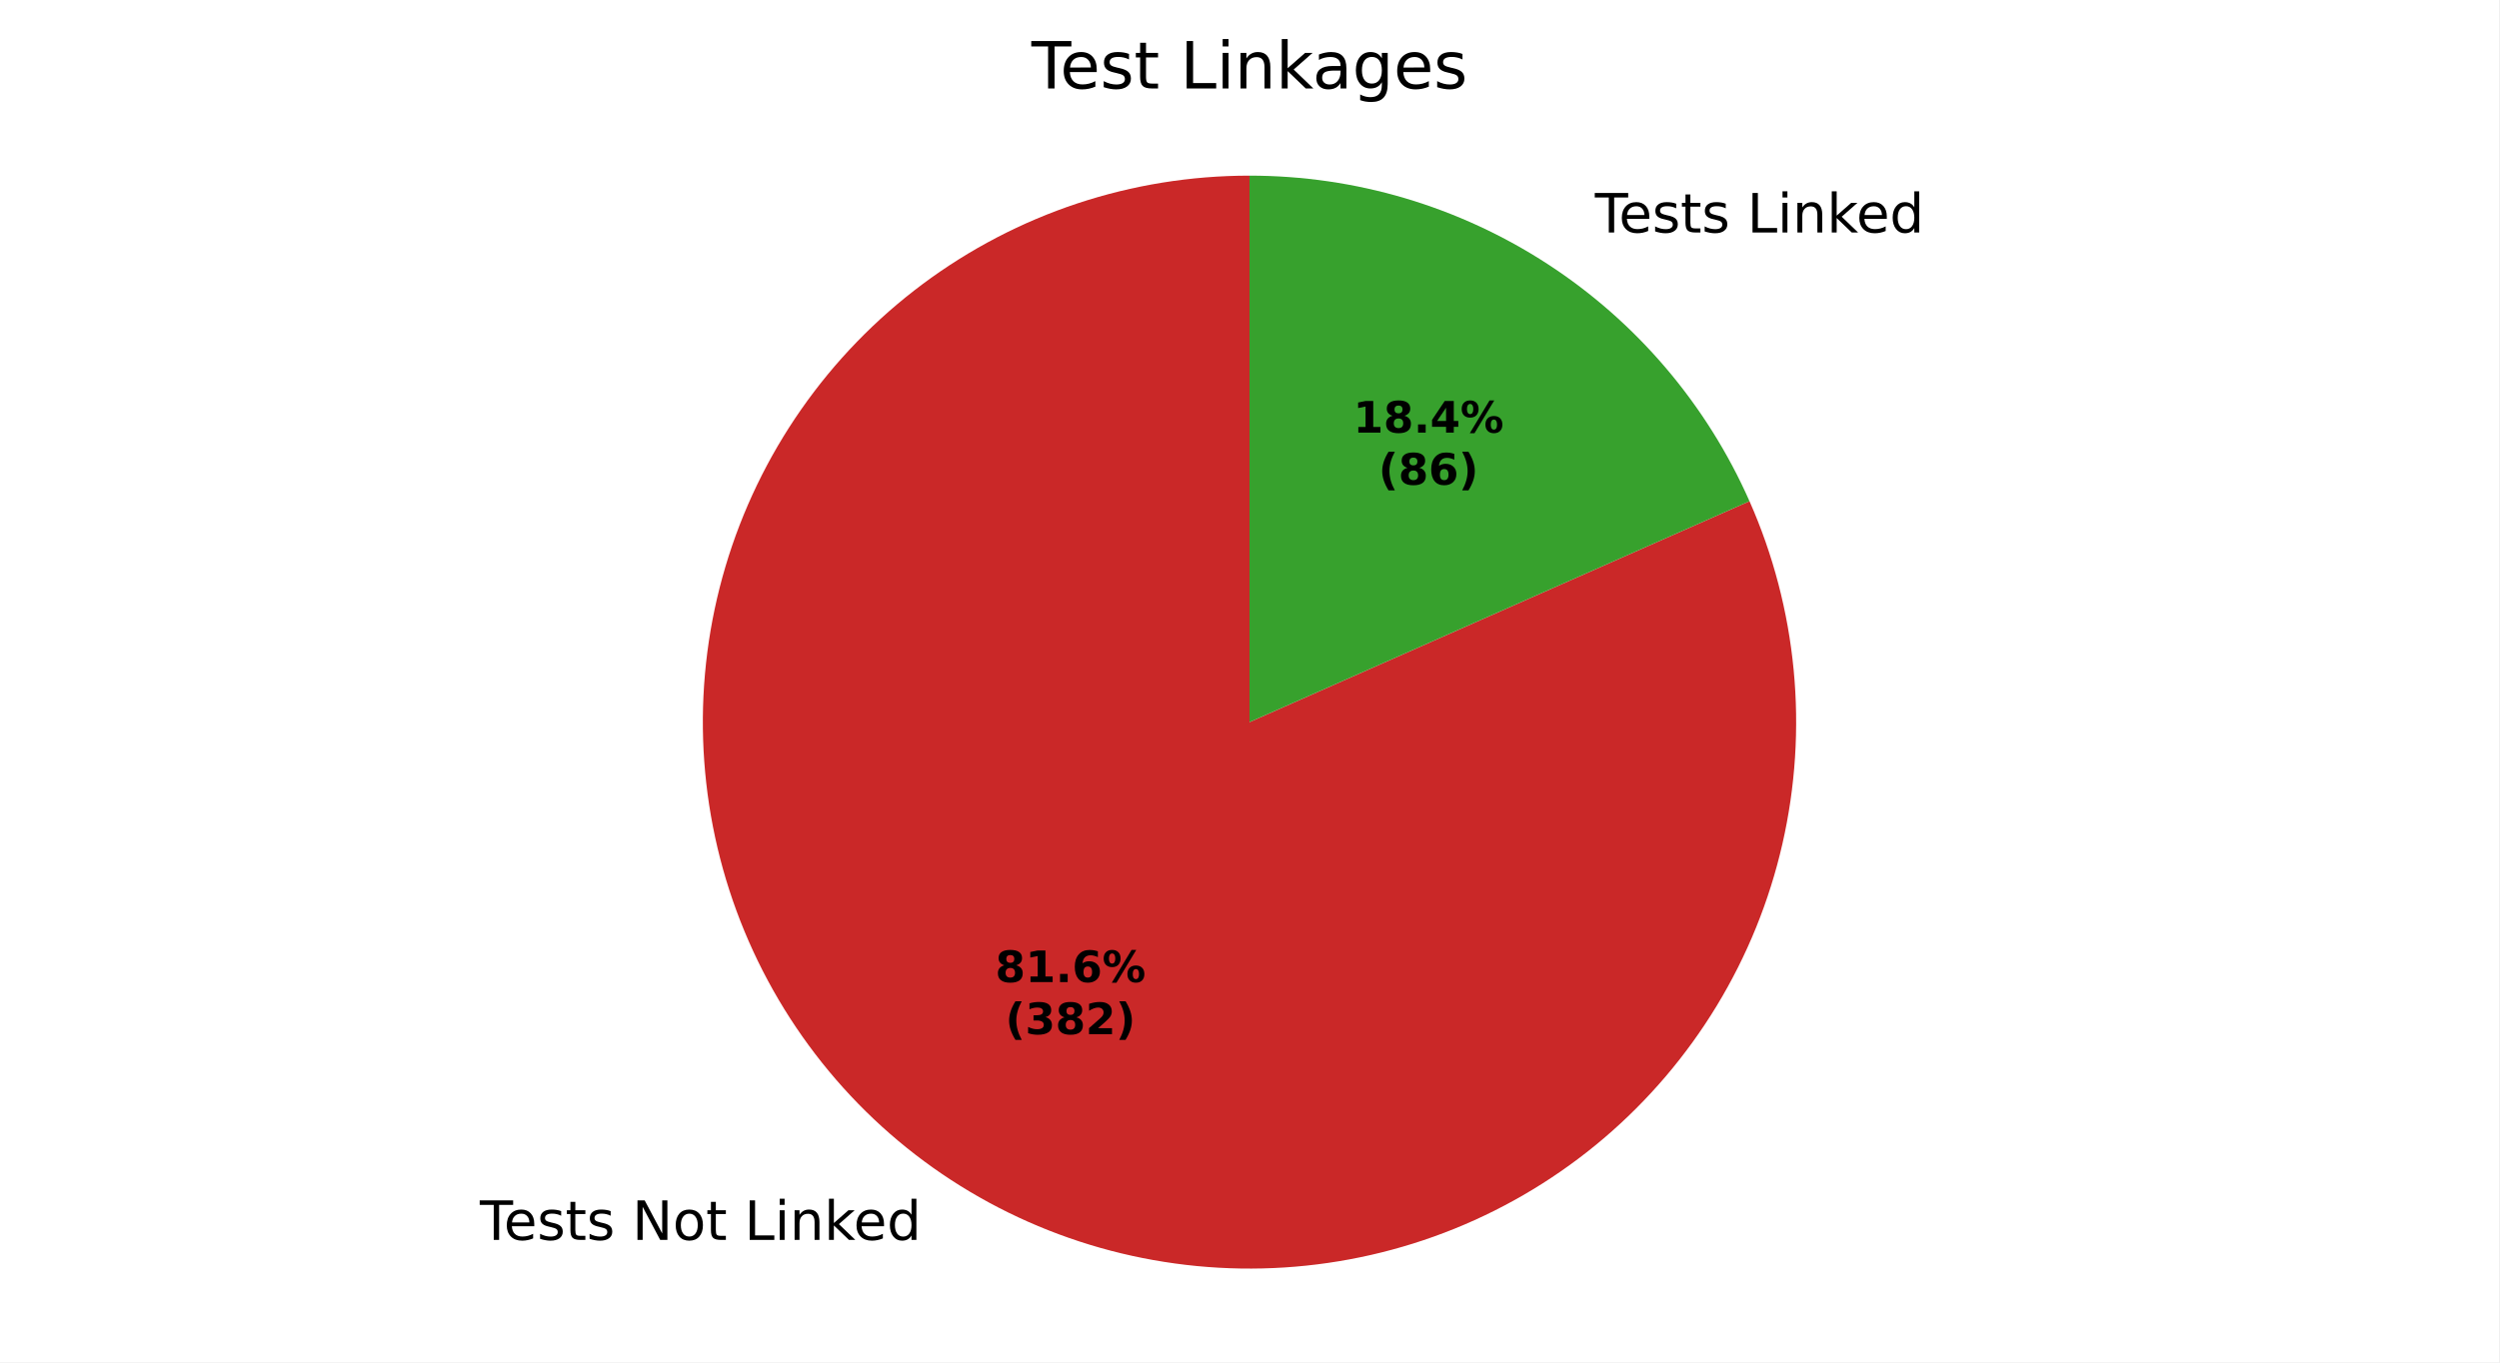
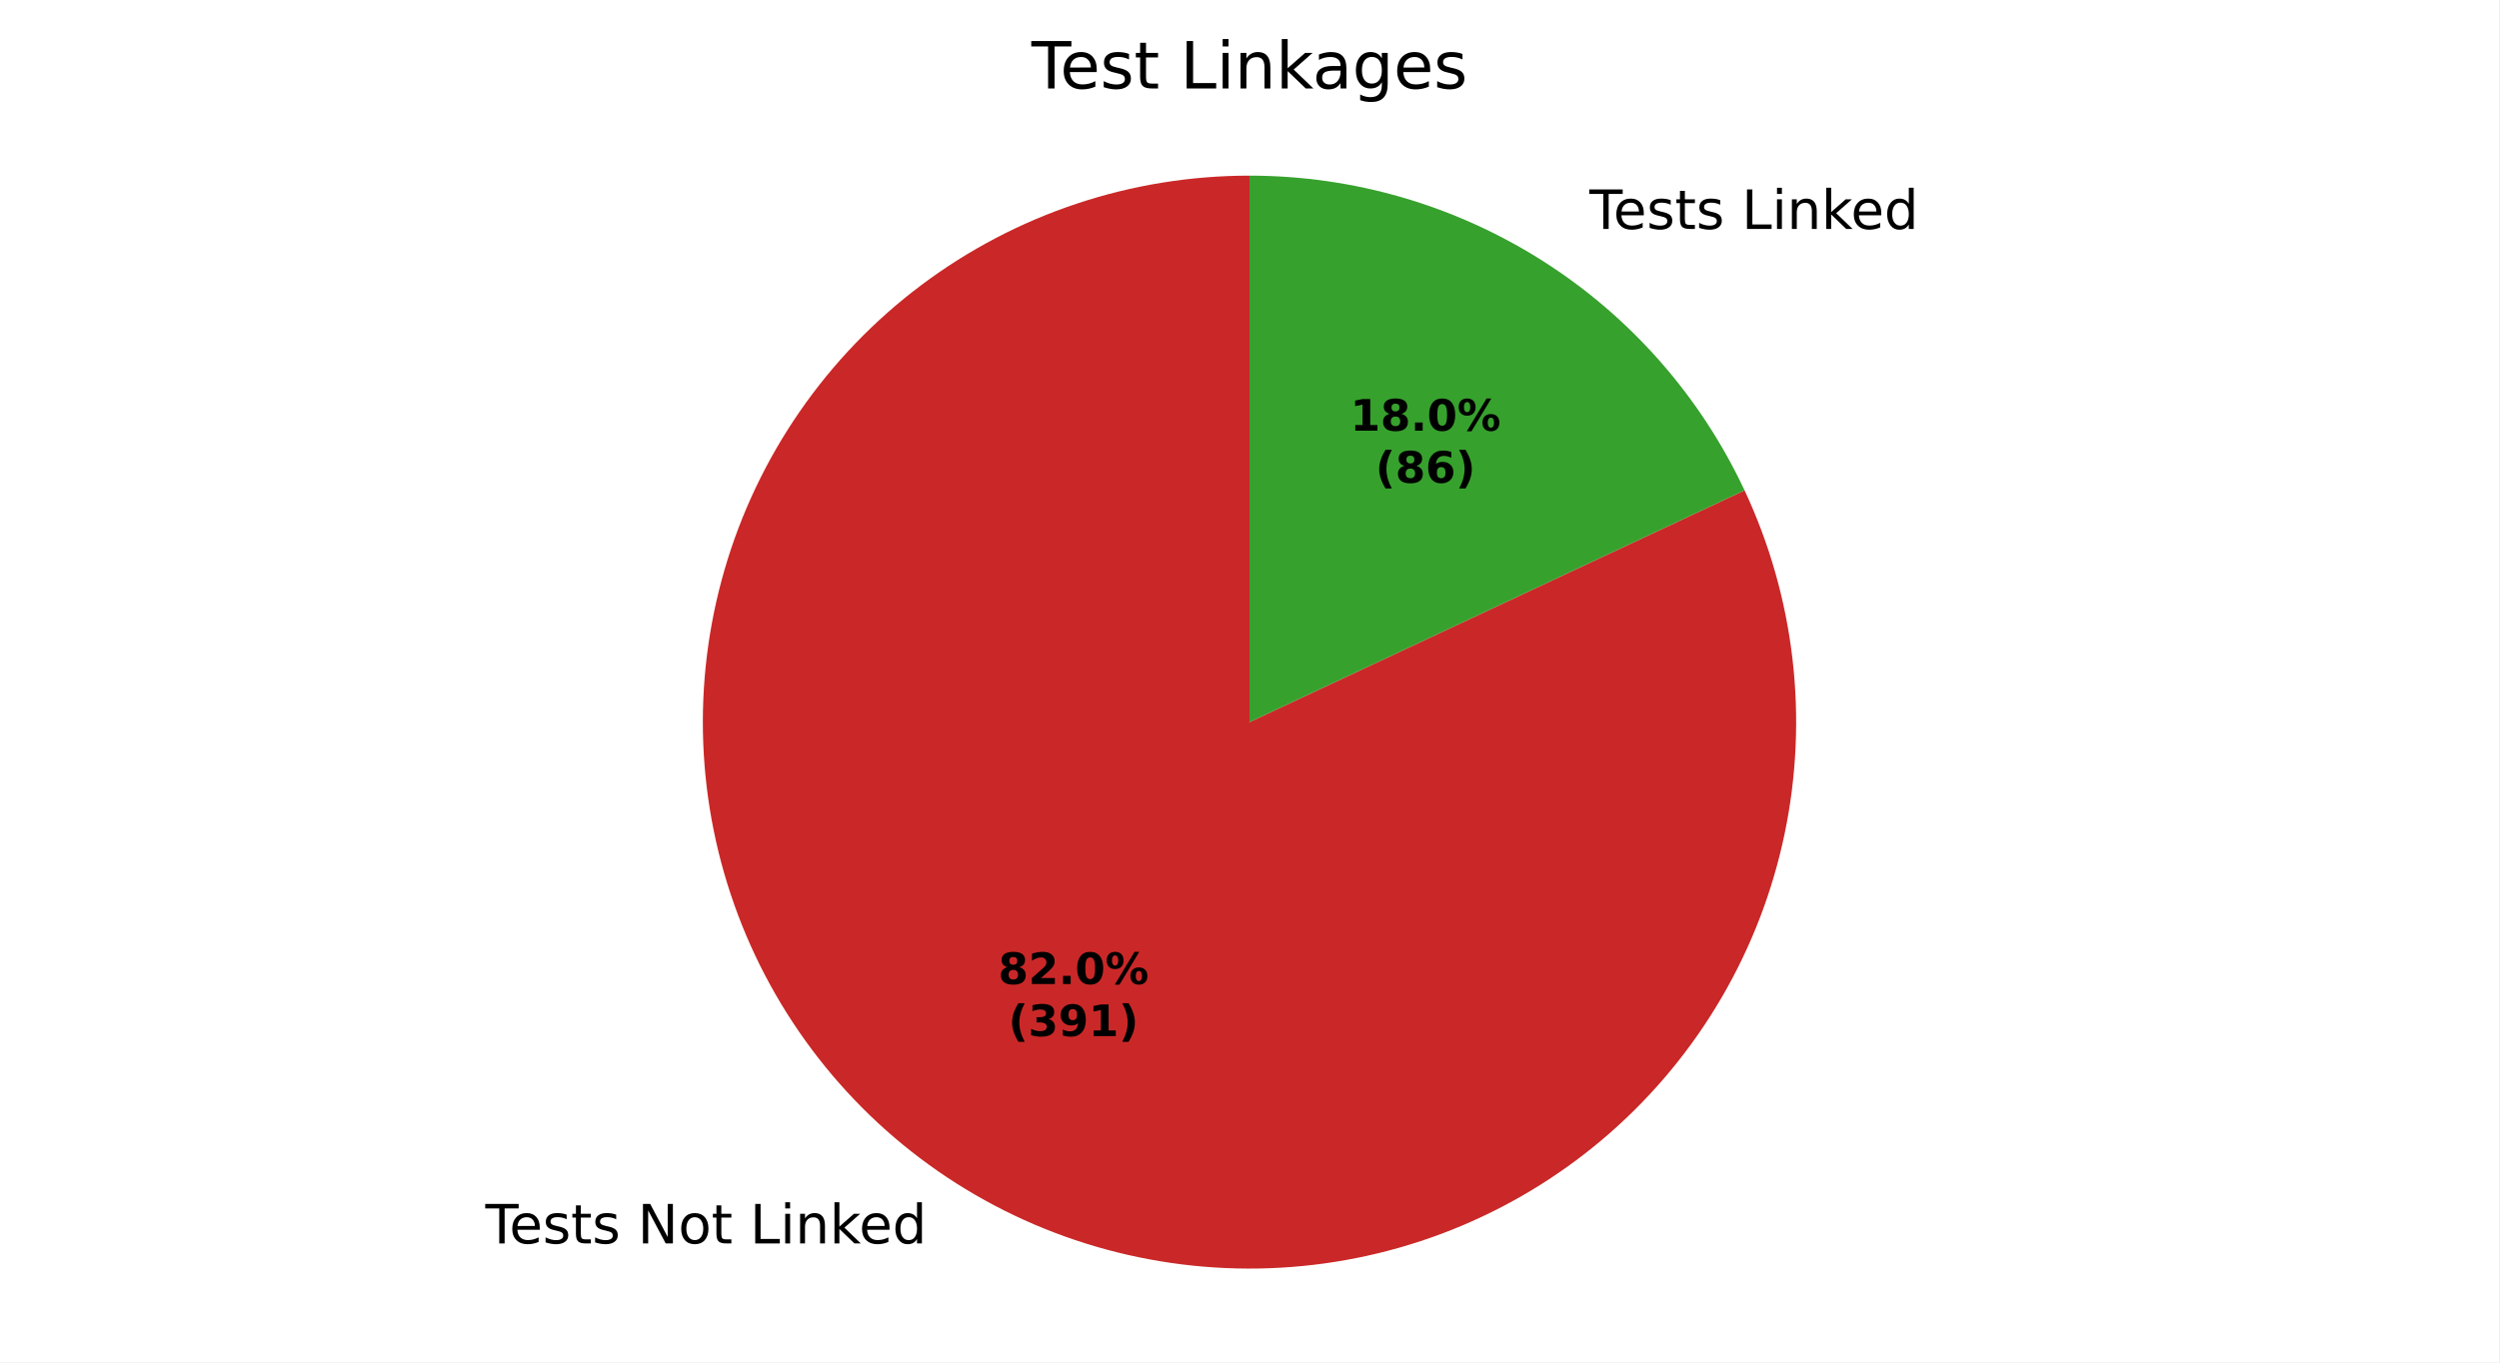
<svg xmlns="http://www.w3.org/2000/svg" xmlns:xlink="http://www.w3.org/1999/xlink" width="460.8pt" height="251.278pt" viewBox="0 0 460.8 251.278" version="1.1">
  <defs>
    <style type="text/css">*{stroke-linejoin: round; stroke-linecap: butt}</style>
  </defs>
  <g id="figure_1">
    <g id="patch_1">
      <path d="M 0 251.278  L 460.8 251.278  L 460.8 0  L 0 0  z " style="fill: #ffffff" />
    </g>
    <g id="axes_1">
      <g id="patch_2">
-         <path d="M 230.4 32.398  C 219.607 32.398 208.884 34.132 198.64 37.532  C 188.397 40.933 178.766 45.957 170.116 52.412  C 161.466 58.866 153.908 66.669 147.733 75.52  C 141.557 84.372 136.843 94.158 133.77 104.505  C 130.698 114.851 129.307 125.624 129.651 136.412  C 129.995 147.199 132.07 157.862 135.795 167.991  C 139.521 178.121 144.849 187.587 151.576 196.027  C 158.304 204.467 166.343 211.772 175.387 217.662  C 184.431 223.553 194.362 227.953 204.802 230.694  C 215.241 233.434 226.053 234.481 236.824 233.793  C 247.595 233.105 258.186 230.692 268.192 226.646  C 278.197 222.599 287.489 216.972 295.71 209.979  C 303.931 202.986 310.976 194.718 316.575 185.49  C 322.174 176.263 326.255 166.197 328.662 155.675  C 331.069 145.154 331.77 134.314 330.739 123.571  C 329.708 112.827 326.959 102.318 322.595 92.446  L 230.4 133.198  z " style="fill: #ca2828" />
+         <path d="M 230.4 32.398  C 219.561 32.398 208.792 34.146 198.51 37.576  C 188.228 41.005 178.566 46.07 169.896 52.576  C 161.227 59.082 153.663 66.944 147.498 75.858  C 141.332 84.773 136.644 94.624 133.615 105.031  C 130.587 115.438 129.256 126.267 129.675 137.097  C 130.095 147.928 132.258 158.621 136.083 168.763  C 139.907 178.905 145.342 188.364 152.179 196.775  C 159.015 205.187 167.164 212.44 176.31 218.257  C 185.457 224.073 195.482 228.376 205.998 231  C 216.515 233.624 227.386 234.534 238.193 233.696  C 248.999 232.858 259.601 230.283 269.587 226.069  C 279.573 221.855 288.815 216.058 296.956 208.901  C 305.096 201.745 312.029 193.322 317.487 183.957  C 322.945 174.593 326.857 164.409 329.073 153.798  C 331.288 143.188 331.777 132.29 330.522 121.523  C 329.266 110.757 326.283 100.264 321.686 90.448  L 230.4 133.198  z " style="fill: #ca2828" />
      </g>
      <g id="patch_3">
-         <path d="M 322.595 92.446  C 314.699 74.583 301.779 59.393 285.413 48.734  C 269.047 38.075 249.931 32.398 230.4 32.398  L 230.4 133.198  z " style="fill: #37a12d" />
+         <path d="M 321.686 90.448  C 313.561 73.099 300.656 58.42 284.49 48.14  C 268.324 37.86 249.558 32.398 230.4 32.398  L 230.4 133.198  z " style="fill: #37a12d" />
      </g>
      <g id="matplotlib.axis_1" />
      <g id="matplotlib.axis_2" />
      <g id="text_1">
-         <g transform="translate(88.48407 228.7068) scale(0.1 -0.1)">
+         <g transform="translate(89.49967 229.3604) scale(0.1 -0.1)">
          <defs>
            <path id="DejaVuSans-37" d="M -19 4666  L 3928 4666  L 3928 4134  L 2272 4134  L 2272 0  L 1638 0  L 1638 4134  L -19 4134  L -19 4666  z " transform="scale(0.015625)" />
            <path id="DejaVuSans-48" d="M 3597 1894  L 3597 1613  L 953 1613  Q 991 1019 1311 708  Q 1631 397 2203 397  Q 2534 397 2845 478  Q 3156 559 3463 722  L 3463 178  Q 3153 47 2828 -22  Q 2503 -91 2169 -91  Q 1331 -91 842 396  Q 353 884 353 1716  Q 353 2575 817 3079  Q 1281 3584 2069 3584  Q 2775 3584 3186 3129  Q 3597 2675 3597 1894  z M 3022 2063  Q 3016 2534 2758 2815  Q 2500 3097 2075 3097  Q 1594 3097 1305 2825  Q 1016 2553 972 2059  L 3022 2063  z " transform="scale(0.015625)" />
            <path id="DejaVuSans-56" d="M 2834 3397  L 2834 2853  Q 2591 2978 2328 3040  Q 2066 3103 1784 3103  Q 1356 3103 1142 2972  Q 928 2841 928 2578  Q 928 2378 1081 2264  Q 1234 2150 1697 2047  L 1894 2003  Q 2506 1872 2764 1633  Q 3022 1394 3022 966  Q 3022 478 2636 193  Q 2250 -91 1575 -91  Q 1294 -91 989 -36  Q 684 19 347 128  L 347 722  Q 666 556 975 473  Q 1284 391 1588 391  Q 1994 391 2212 530  Q 2431 669 2431 922  Q 2431 1156 2273 1281  Q 2116 1406 1581 1522  L 1381 1569  Q 847 1681 609 1914  Q 372 2147 372 2553  Q 372 3047 722 3315  Q 1072 3584 1716 3584  Q 2034 3584 2315 3537  Q 2597 3491 2834 3397  z " transform="scale(0.015625)" />
            <path id="DejaVuSans-57" d="M 1172 4494  L 1172 3500  L 2356 3500  L 2356 3053  L 1172 3053  L 1172 1153  Q 1172 725 1289 603  Q 1406 481 1766 481  L 2356 481  L 2356 0  L 1766 0  Q 1100 0 847 248  Q 594 497 594 1153  L 594 3053  L 172 3053  L 172 3500  L 594 3500  L 594 4494  L 1172 4494  z " transform="scale(0.015625)" />
            <path id="DejaVuSans-3" transform="scale(0.015625)" />
            <path id="DejaVuSans-31" d="M 628 4666  L 1478 4666  L 3547 763  L 3547 4666  L 4159 4666  L 4159 0  L 3309 0  L 1241 3903  L 1241 0  L 628 0  L 628 4666  z " transform="scale(0.015625)" />
            <path id="DejaVuSans-52" d="M 1959 3097  Q 1497 3097 1228 2736  Q 959 2375 959 1747  Q 959 1119 1226 758  Q 1494 397 1959 397  Q 2419 397 2687 759  Q 2956 1122 2956 1747  Q 2956 2369 2687 2733  Q 2419 3097 1959 3097  z M 1959 3584  Q 2709 3584 3137 3096  Q 3566 2609 3566 1747  Q 3566 888 3137 398  Q 2709 -91 1959 -91  Q 1206 -91 779 398  Q 353 888 353 1747  Q 353 2609 779 3096  Q 1206 3584 1959 3584  z " transform="scale(0.015625)" />
            <path id="DejaVuSans-2f" d="M 628 4666  L 1259 4666  L 1259 531  L 3531 531  L 3531 0  L 628 0  L 628 4666  z " transform="scale(0.015625)" />
            <path id="DejaVuSans-4c" d="M 603 3500  L 1178 3500  L 1178 0  L 603 0  L 603 3500  z M 603 4863  L 1178 4863  L 1178 4134  L 603 4134  L 603 4863  z " transform="scale(0.015625)" />
            <path id="DejaVuSans-51" d="M 3513 2113  L 3513 0  L 2938 0  L 2938 2094  Q 2938 2591 2744 2837  Q 2550 3084 2163 3084  Q 1697 3084 1428 2787  Q 1159 2491 1159 1978  L 1159 0  L 581 0  L 581 3500  L 1159 3500  L 1159 2956  Q 1366 3272 1645 3428  Q 1925 3584 2291 3584  Q 2894 3584 3203 3211  Q 3513 2838 3513 2113  z " transform="scale(0.015625)" />
            <path id="DejaVuSans-4e" d="M 581 4863  L 1159 4863  L 1159 1991  L 2875 3500  L 3609 3500  L 1753 1863  L 3688 0  L 2938 0  L 1159 1709  L 1159 0  L 581 0  L 581 4863  z " transform="scale(0.015625)" />
            <path id="DejaVuSans-47" d="M 2906 2969  L 2906 4863  L 3481 4863  L 3481 0  L 2906 0  L 2906 525  Q 2725 213 2448 61  Q 2172 -91 1784 -91  Q 1150 -91 751 415  Q 353 922 353 1747  Q 353 2572 751 3078  Q 1150 3584 1784 3584  Q 2172 3584 2448 3432  Q 2725 3281 2906 2969  z M 947 1747  Q 947 1113 1208 752  Q 1469 391 1925 391  Q 2381 391 2643 752  Q 2906 1113 2906 1747  Q 2906 2381 2643 2742  Q 2381 3103 1925 3103  Q 1469 3103 1208 2742  Q 947 2381 947 1747  z " transform="scale(0.015625)" />
          </defs>
          <use xlink:href="#DejaVuSans-37" />
          <use xlink:href="#DejaVuSans-48" transform="translate(44.09375 0)" />
          <use xlink:href="#DejaVuSans-56" transform="translate(105.625 0)" />
          <use xlink:href="#DejaVuSans-57" transform="translate(157.7188 0)" />
          <use xlink:href="#DejaVuSans-56" transform="translate(196.9219 0)" />
          <use xlink:href="#DejaVuSans-3" transform="translate(249.0156 0)" />
          <use xlink:href="#DejaVuSans-31" transform="translate(280.7969 0)" />
          <use xlink:href="#DejaVuSans-52" transform="translate(355.6094 0)" />
          <use xlink:href="#DejaVuSans-57" transform="translate(416.7969 0)" />
          <use xlink:href="#DejaVuSans-3" transform="translate(456 0)" />
          <use xlink:href="#DejaVuSans-2f" transform="translate(487.7812 0)" />
          <use xlink:href="#DejaVuSans-4c" transform="translate(543.5 0)" />
          <use xlink:href="#DejaVuSans-51" transform="translate(571.2812 0)" />
          <use xlink:href="#DejaVuSans-4e" transform="translate(634.6562 0)" />
          <use xlink:href="#DejaVuSans-48" transform="translate(689 0)" />
          <use xlink:href="#DejaVuSans-47" transform="translate(750.5312 0)" />
        </g>
      </g>
      <g id="text_2">
-         <g transform="translate(290.9144 42.88554) scale(0.1 -0.1)">
+         <g transform="translate(289.8988 42.23191) scale(0.1 -0.1)">
          <use xlink:href="#DejaVuSans-3" />
          <use xlink:href="#DejaVuSans-37" transform="translate(31.78125 0)" />
          <use xlink:href="#DejaVuSans-48" transform="translate(75.875 0)" />
          <use xlink:href="#DejaVuSans-56" transform="translate(137.4062 0)" />
          <use xlink:href="#DejaVuSans-57" transform="translate(189.5 0)" />
          <use xlink:href="#DejaVuSans-56" transform="translate(228.7031 0)" />
          <use xlink:href="#DejaVuSans-3" transform="translate(280.7969 0)" />
          <use xlink:href="#DejaVuSans-2f" transform="translate(312.5781 0)" />
          <use xlink:href="#DejaVuSans-4c" transform="translate(368.2969 0)" />
          <use xlink:href="#DejaVuSans-51" transform="translate(396.0781 0)" />
          <use xlink:href="#DejaVuSans-4e" transform="translate(459.4531 0)" />
          <use xlink:href="#DejaVuSans-48" transform="translate(513.7969 0)" />
          <use xlink:href="#DejaVuSans-47" transform="translate(575.3281 0)" />
        </g>
      </g>
      <g id="text_3">
-         <g transform="translate(183.5153 181.154) scale(0.08 -0.08)">
+         <g transform="translate(184.0693 181.5105) scale(0.08 -0.08)">
          <defs>
            <path id="DejaVuSans-Bold-1b" d="M 2228 2088  Q 1891 2088 1709 1903  Q 1528 1719 1528 1375  Q 1528 1031 1709 848  Q 1891 666 2228 666  Q 2563 666 2741 848  Q 2919 1031 2919 1375  Q 2919 1722 2741 1905  Q 2563 2088 2228 2088  z M 1350 2484  Q 925 2613 709 2878  Q 494 3144 494 3541  Q 494 4131 934 4440  Q 1375 4750 2228 4750  Q 3075 4750 3515 4442  Q 3956 4134 3956 3541  Q 3956 3144 3739 2878  Q 3522 2613 3097 2484  Q 3572 2353 3814 2058  Q 4056 1763 4056 1313  Q 4056 619 3595 264  Q 3134 -91 2228 -91  Q 1319 -91 855 264  Q 391 619 391 1313  Q 391 1763 633 2058  Q 875 2353 1350 2484  z M 1631 3419  Q 1631 3141 1786 2991  Q 1941 2841 2228 2841  Q 2509 2841 2662 2991  Q 2816 3141 2816 3419  Q 2816 3697 2662 3845  Q 2509 3994 2228 3994  Q 1941 3994 1786 3844  Q 1631 3694 1631 3419  z " transform="scale(0.015625)" />
-             <path id="DejaVuSans-Bold-14" d="M 750 831  L 1813 831  L 1813 3847  L 722 3622  L 722 4441  L 1806 4666  L 2950 4666  L 2950 831  L 4013 831  L 4013 0  L 750 0  L 750 831  z " transform="scale(0.015625)" />
+             <path id="DejaVuSans-Bold-15" d="M 1844 884  L 3897 884  L 3897 0  L 506 0  L 506 884  L 2209 2388  Q 2438 2594 2547 2791  Q 2656 2988 2656 3200  Q 2656 3528 2436 3728  Q 2216 3928 1850 3928  Q 1569 3928 1234 3808  Q 900 3688 519 3450  L 519 4475  Q 925 4609 1322 4679  Q 1719 4750 2100 4750  Q 2938 4750 3402 4381  Q 3866 4013 3866 3353  Q 3866 2972 3669 2642  Q 3472 2313 2841 1759  L 1844 884  z " transform="scale(0.015625)" />
            <path id="DejaVuSans-Bold-11" d="M 653 1209  L 1778 1209  L 1778 0  L 653 0  L 653 1209  z " transform="scale(0.015625)" />
-             <path id="DejaVuSans-Bold-19" d="M 2316 2303  Q 2000 2303 1842 2098  Q 1684 1894 1684 1484  Q 1684 1075 1842 870  Q 2000 666 2316 666  Q 2634 666 2792 870  Q 2950 1075 2950 1484  Q 2950 1894 2792 2098  Q 2634 2303 2316 2303  z M 3803 4544  L 3803 3681  Q 3506 3822 3243 3889  Q 2981 3956 2731 3956  Q 2194 3956 1894 3657  Q 1594 3359 1544 2772  Q 1750 2925 1990 3001  Q 2231 3078 2516 3078  Q 3231 3078 3670 2659  Q 4109 2241 4109 1563  Q 4109 813 3618 361  Q 3128 -91 2303 -91  Q 1394 -91 895 523  Q 397 1138 397 2266  Q 397 3422 980 4083  Q 1563 4744 2578 4744  Q 2900 4744 3203 4694  Q 3506 4644 3803 4544  z " transform="scale(0.015625)" />
+             <path id="DejaVuSans-Bold-13" d="M 2944 2338  Q 2944 3213 2780 3570  Q 2616 3928 2228 3928  Q 1841 3928 1675 3570  Q 1509 3213 1509 2338  Q 1509 1453 1675 1090  Q 1841 728 2228 728  Q 2613 728 2778 1090  Q 2944 1453 2944 2338  z M 4147 2328  Q 4147 1169 3647 539  Q 3147 -91 2228 -91  Q 1306 -91 806 539  Q 306 1169 306 2328  Q 306 3491 806 4120  Q 1306 4750 2228 4750  Q 3147 4750 3647 4120  Q 4147 3491 4147 2328  z " transform="scale(0.015625)" />
            <path id="DejaVuSans-Bold-8" d="M 4959 1925  Q 4738 1925 4616 1733  Q 4494 1541 4494 1184  Q 4494 825 4614 633  Q 4734 441 4959 441  Q 5184 441 5303 633  Q 5422 825 5422 1184  Q 5422 1541 5301 1733  Q 5181 1925 4959 1925  z M 4959 2450  Q 5541 2450 5875 2112  Q 6209 1775 6209 1184  Q 6209 594 5875 251  Q 5541 -91 4959 -91  Q 4378 -91 4042 251  Q 3706 594 3706 1184  Q 3706 1772 4042 2111  Q 4378 2450 4959 2450  z M 2094 -91  L 1403 -91  L 4319 4750  L 5013 4750  L 2094 -91  z M 1453 4750  Q 2034 4750 2367 4411  Q 2700 4072 2700 3481  Q 2700 2891 2367 2550  Q 2034 2209 1453 2209  Q 872 2209 539 2550  Q 206 2891 206 3481  Q 206 4072 539 4411  Q 872 4750 1453 4750  z M 1453 4225  Q 1228 4225 1106 4031  Q 984 3838 984 3481  Q 984 3122 1106 2926  Q 1228 2731 1453 2731  Q 1678 2731 1798 2926  Q 1919 3122 1919 3481  Q 1919 3838 1797 4031  Q 1675 4225 1453 4225  z " transform="scale(0.015625)" />
          </defs>
          <use xlink:href="#DejaVuSans-Bold-1b" />
-           <use xlink:href="#DejaVuSans-Bold-14" transform="translate(69.57812 0)" />
+           <use xlink:href="#DejaVuSans-Bold-15" transform="translate(69.57812 0)" />
          <use xlink:href="#DejaVuSans-Bold-11" transform="translate(139.1562 0)" />
-           <use xlink:href="#DejaVuSans-Bold-19" transform="translate(177.1406 0)" />
+           <use xlink:href="#DejaVuSans-Bold-13" transform="translate(177.1406 0)" />
          <use xlink:href="#DejaVuSans-Bold-8" transform="translate(246.7188 0)" />
        </g>
-         <g transform="translate(185.3865 190.7556) scale(0.08 -0.08)">
+         <g transform="translate(185.9405 191.1121) scale(0.08 -0.08)">
          <defs>
            <path id="DejaVuSans-Bold-b" d="M 2413 -844  L 1484 -844  Q 1006 -72 778 623  Q 550 1319 550 2003  Q 550 2688 779 3389  Q 1009 4091 1484 4856  L 2413 4856  Q 2013 4116 1813 3408  Q 1613 2700 1613 2009  Q 1613 1319 1811 609  Q 2009 -100 2413 -844  z " transform="scale(0.015625)" />
            <path id="DejaVuSans-Bold-16" d="M 2981 2516  Q 3453 2394 3698 2092  Q 3944 1791 3944 1325  Q 3944 631 3412 270  Q 2881 -91 1863 -91  Q 1503 -91 1142 -33  Q 781 25 428 141  L 428 1069  Q 766 900 1098 814  Q 1431 728 1753 728  Q 2231 728 2486 893  Q 2741 1059 2741 1369  Q 2741 1688 2480 1852  Q 2219 2016 1709 2016  L 1228 2016  L 1228 2791  L 1734 2791  Q 2188 2791 2409 2933  Q 2631 3075 2631 3366  Q 2631 3634 2415 3781  Q 2200 3928 1806 3928  Q 1516 3928 1219 3862  Q 922 3797 628 3669  L 628 4550  Q 984 4650 1334 4700  Q 1684 4750 2022 4750  Q 2931 4750 3382 4451  Q 3834 4153 3834 3553  Q 3834 3144 3618 2883  Q 3403 2622 2981 2516  z " transform="scale(0.015625)" />
-             <path id="DejaVuSans-Bold-15" d="M 1844 884  L 3897 884  L 3897 0  L 506 0  L 506 884  L 2209 2388  Q 2438 2594 2547 2791  Q 2656 2988 2656 3200  Q 2656 3528 2436 3728  Q 2216 3928 1850 3928  Q 1569 3928 1234 3808  Q 900 3688 519 3450  L 519 4475  Q 925 4609 1322 4679  Q 1719 4750 2100 4750  Q 2938 4750 3402 4381  Q 3866 4013 3866 3353  Q 3866 2972 3669 2642  Q 3472 2313 2841 1759  L 1844 884  z " transform="scale(0.015625)" />
+             <path id="DejaVuSans-Bold-1c" d="M 641 103  L 641 966  Q 928 831 1190 764  Q 1453 697 1709 697  Q 2247 697 2547 995  Q 2847 1294 2900 1881  Q 2688 1725 2447 1647  Q 2206 1569 1925 1569  Q 1209 1569 770 1986  Q 331 2403 331 3084  Q 331 3838 820 4291  Q 1309 4744 2131 4744  Q 3044 4744 3544 4128  Q 4044 3513 4044 2388  Q 4044 1231 3459 570  Q 2875 -91 1856 -91  Q 1528 -91 1228 -42  Q 928 6 641 103  z M 2125 2350  Q 2441 2350 2600 2554  Q 2759 2759 2759 3169  Q 2759 3575 2600 3781  Q 2441 3988 2125 3988  Q 1809 3988 1650 3781  Q 1491 3575 1491 3169  Q 1491 2759 1650 2554  Q 1809 2350 2125 2350  z " transform="scale(0.015625)" />
+             <path id="DejaVuSans-Bold-14" d="M 750 831  L 1813 831  L 1813 3847  L 722 3622  L 722 4441  L 1806 4666  L 2950 4666  L 2950 831  L 4013 831  L 4013 0  L 750 0  L 750 831  z " transform="scale(0.015625)" />
            <path id="DejaVuSans-Bold-c" d="M 513 -844  Q 913 -100 1113 609  Q 1313 1319 1313 2009  Q 1313 2700 1113 3408  Q 913 4116 513 4856  L 1441 4856  Q 1916 4091 2145 3389  Q 2375 2688 2375 2003  Q 2375 1319 2147 623  Q 1919 -72 1441 -844  L 513 -844  z " transform="scale(0.015625)" />
          </defs>
          <use xlink:href="#DejaVuSans-Bold-b" />
          <use xlink:href="#DejaVuSans-Bold-16" transform="translate(45.70312 0)" />
-           <use xlink:href="#DejaVuSans-Bold-1b" transform="translate(115.2812 0)" />
-           <use xlink:href="#DejaVuSans-Bold-15" transform="translate(184.8594 0)" />
+           <use xlink:href="#DejaVuSans-Bold-1c" transform="translate(115.2812 0)" />
+           <use xlink:href="#DejaVuSans-Bold-14" transform="translate(184.8594 0)" />
          <use xlink:href="#DejaVuSans-Bold-c" transform="translate(254.4375 0)" />
        </g>
      </g>
      <g id="text_4">
-         <g transform="translate(249.531 79.79694) scale(0.08 -0.08)">
-           <defs>
-             <path id="DejaVuSans-Bold-17" d="M 2356 3675  L 1038 1722  L 2356 1722  L 2356 3675  z M 2156 4666  L 3494 4666  L 3494 1722  L 4159 1722  L 4159 850  L 3494 850  L 3494 0  L 2356 0  L 2356 850  L 288 850  L 288 1881  L 2156 4666  z " transform="scale(0.015625)" />
-           </defs>
+         <g transform="translate(248.977 79.44042) scale(0.08 -0.08)">
          <use xlink:href="#DejaVuSans-Bold-14" />
          <use xlink:href="#DejaVuSans-Bold-1b" transform="translate(69.57812 0)" />
          <use xlink:href="#DejaVuSans-Bold-11" transform="translate(139.1562 0)" />
-           <use xlink:href="#DejaVuSans-Bold-17" transform="translate(177.1406 0)" />
+           <use xlink:href="#DejaVuSans-Bold-13" transform="translate(177.1406 0)" />
          <use xlink:href="#DejaVuSans-Bold-8" transform="translate(246.7188 0)" />
        </g>
-         <g transform="translate(254.1853 89.39851) scale(0.08 -0.08)">
+         <g transform="translate(253.6314 89.04198) scale(0.08 -0.08)">
+           <defs>
+             <path id="DejaVuSans-Bold-19" d="M 2316 2303  Q 2000 2303 1842 2098  Q 1684 1894 1684 1484  Q 1684 1075 1842 870  Q 2000 666 2316 666  Q 2634 666 2792 870  Q 2950 1075 2950 1484  Q 2950 1894 2792 2098  Q 2634 2303 2316 2303  z M 3803 4544  L 3803 3681  Q 3506 3822 3243 3889  Q 2981 3956 2731 3956  Q 2194 3956 1894 3657  Q 1594 3359 1544 2772  Q 1750 2925 1990 3001  Q 2231 3078 2516 3078  Q 3231 3078 3670 2659  Q 4109 2241 4109 1563  Q 4109 813 3618 361  Q 3128 -91 2303 -91  Q 1394 -91 895 523  Q 397 1138 397 2266  Q 397 3422 980 4083  Q 1563 4744 2578 4744  Q 2900 4744 3203 4694  Q 3506 4644 3803 4544  z " transform="scale(0.015625)" />
+           </defs>
          <use xlink:href="#DejaVuSans-Bold-b" />
          <use xlink:href="#DejaVuSans-Bold-1b" transform="translate(45.70312 0)" />
          <use xlink:href="#DejaVuSans-Bold-19" transform="translate(115.2812 0)" />
          <use xlink:href="#DejaVuSans-Bold-c" transform="translate(184.8594 0)" />
        </g>
      </g>
      <g id="text_5">
        <g transform="translate(190.1925 16.31812) scale(0.12 -0.12)">
          <defs>
            <path id="DejaVuSans-44" d="M 2194 1759  Q 1497 1759 1228 1600  Q 959 1441 959 1056  Q 959 750 1161 570  Q 1363 391 1709 391  Q 2188 391 2477 730  Q 2766 1069 2766 1631  L 2766 1759  L 2194 1759  z M 3341 1997  L 3341 0  L 2766 0  L 2766 531  Q 2569 213 2275 61  Q 1981 -91 1556 -91  Q 1019 -91 701 211  Q 384 513 384 1019  Q 384 1609 779 1909  Q 1175 2209 1959 2209  L 2766 2209  L 2766 2266  Q 2766 2663 2505 2880  Q 2244 3097 1772 3097  Q 1472 3097 1187 3025  Q 903 2953 641 2809  L 641 3341  Q 956 3463 1253 3523  Q 1550 3584 1831 3584  Q 2591 3584 2966 3190  Q 3341 2797 3341 1997  z " transform="scale(0.015625)" />
            <path id="DejaVuSans-4a" d="M 2906 1791  Q 2906 2416 2648 2759  Q 2391 3103 1925 3103  Q 1463 3103 1205 2759  Q 947 2416 947 1791  Q 947 1169 1205 825  Q 1463 481 1925 481  Q 2391 481 2648 825  Q 2906 1169 2906 1791  z M 3481 434  Q 3481 -459 3084 -895  Q 2688 -1331 1869 -1331  Q 1566 -1331 1297 -1286  Q 1028 -1241 775 -1147  L 775 -588  Q 1028 -725 1275 -790  Q 1522 -856 1778 -856  Q 2344 -856 2625 -561  Q 2906 -266 2906 331  L 2906 616  Q 2728 306 2450 153  Q 2172 0 1784 0  Q 1141 0 747 490  Q 353 981 353 1791  Q 353 2603 747 3093  Q 1141 3584 1784 3584  Q 2172 3584 2450 3431  Q 2728 3278 2906 2969  L 2906 3500  L 3481 3500  L 3481 434  z " transform="scale(0.015625)" />
          </defs>
          <use xlink:href="#DejaVuSans-37" />
          <use xlink:href="#DejaVuSans-48" transform="translate(44.09375 0)" />
          <use xlink:href="#DejaVuSans-56" transform="translate(105.625 0)" />
          <use xlink:href="#DejaVuSans-57" transform="translate(157.7188 0)" />
          <use xlink:href="#DejaVuSans-3" transform="translate(196.9219 0)" />
          <use xlink:href="#DejaVuSans-2f" transform="translate(228.7031 0)" />
          <use xlink:href="#DejaVuSans-4c" transform="translate(284.4219 0)" />
          <use xlink:href="#DejaVuSans-51" transform="translate(312.2031 0)" />
          <use xlink:href="#DejaVuSans-4e" transform="translate(375.5781 0)" />
          <use xlink:href="#DejaVuSans-44" transform="translate(431.7344 0)" />
          <use xlink:href="#DejaVuSans-4a" transform="translate(493.0156 0)" />
          <use xlink:href="#DejaVuSans-48" transform="translate(556.5 0)" />
          <use xlink:href="#DejaVuSans-56" transform="translate(618.0312 0)" />
        </g>
      </g>
    </g>
  </g>
</svg>
